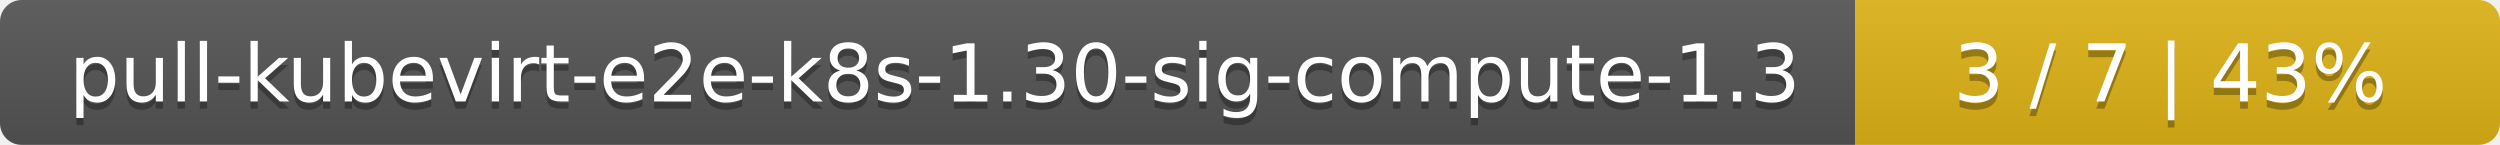
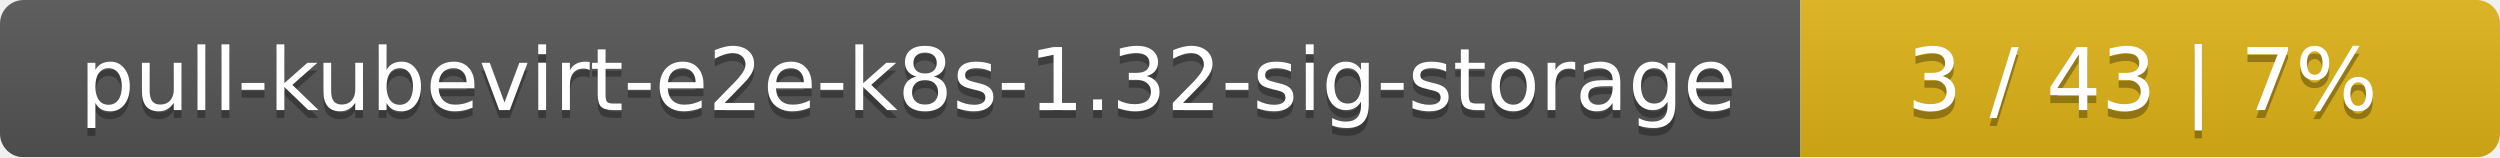
- <svg xmlns="http://www.w3.org/2000/svg" width="345" height="20">
+ <svg xmlns="http://www.w3.org/2000/svg" width="318" height="20">
  <linearGradient id="smooth" x2="0" y2="100%">
    <stop offset="0" stop-color="#bbb" stop-opacity=".1" />
    <stop offset="1" stop-opacity=".1" />
  </linearGradient>
  <mask id="round">
-     <rect width="345" height="20" rx="3" fill="#fff" />
+     <rect width="318" height="20" rx="3" fill="#fff" />
  </mask>
  <g mask="url(#round)">
-     <rect width="256" height="20" fill="#555" />
-     <rect x="256" width="89" height="20" fill="#dfb317" />
-     <rect width="345" height="20" fill="url(#smooth)" />
+     <rect width="229" height="20" fill="#555" />
+     <rect x="229" width="89" height="20" fill="#dfb317" />
+     <rect width="318" height="20" fill="url(#smooth)" />
  </g>
  <g fill="#fff" text-anchor="middle" font-family="DejaVu Sans,Verdana,Geneva,sans-serif" font-size="11">
-     <text x="129" y="15" fill="#010101" fill-opacity=".3">pull-kubevirt-e2e-k8s-1.30-sig-compute-1.3</text>
-     <text x="129" y="14">pull-kubevirt-e2e-k8s-1.30-sig-compute-1.3</text>
-     <text x="299.5" y="15" fill="#010101" fill-opacity=".3">3 / 7    |    43%</text>
-     <text x="299.5" y="14">3 / 7    |    43%</text>
+     <text x="115.5" y="15" fill="#010101" fill-opacity=".3">pull-kubevirt-e2e-k8s-1.32-sig-storage</text>
+     <text x="115.5" y="14">pull-kubevirt-e2e-k8s-1.32-sig-storage</text>
+     <text x="272.5" y="15" fill="#010101" fill-opacity=".3">3 / 43    |    7%</text>
+     <text x="272.5" y="14">3 / 43    |    7%</text>
  </g>
</svg>
